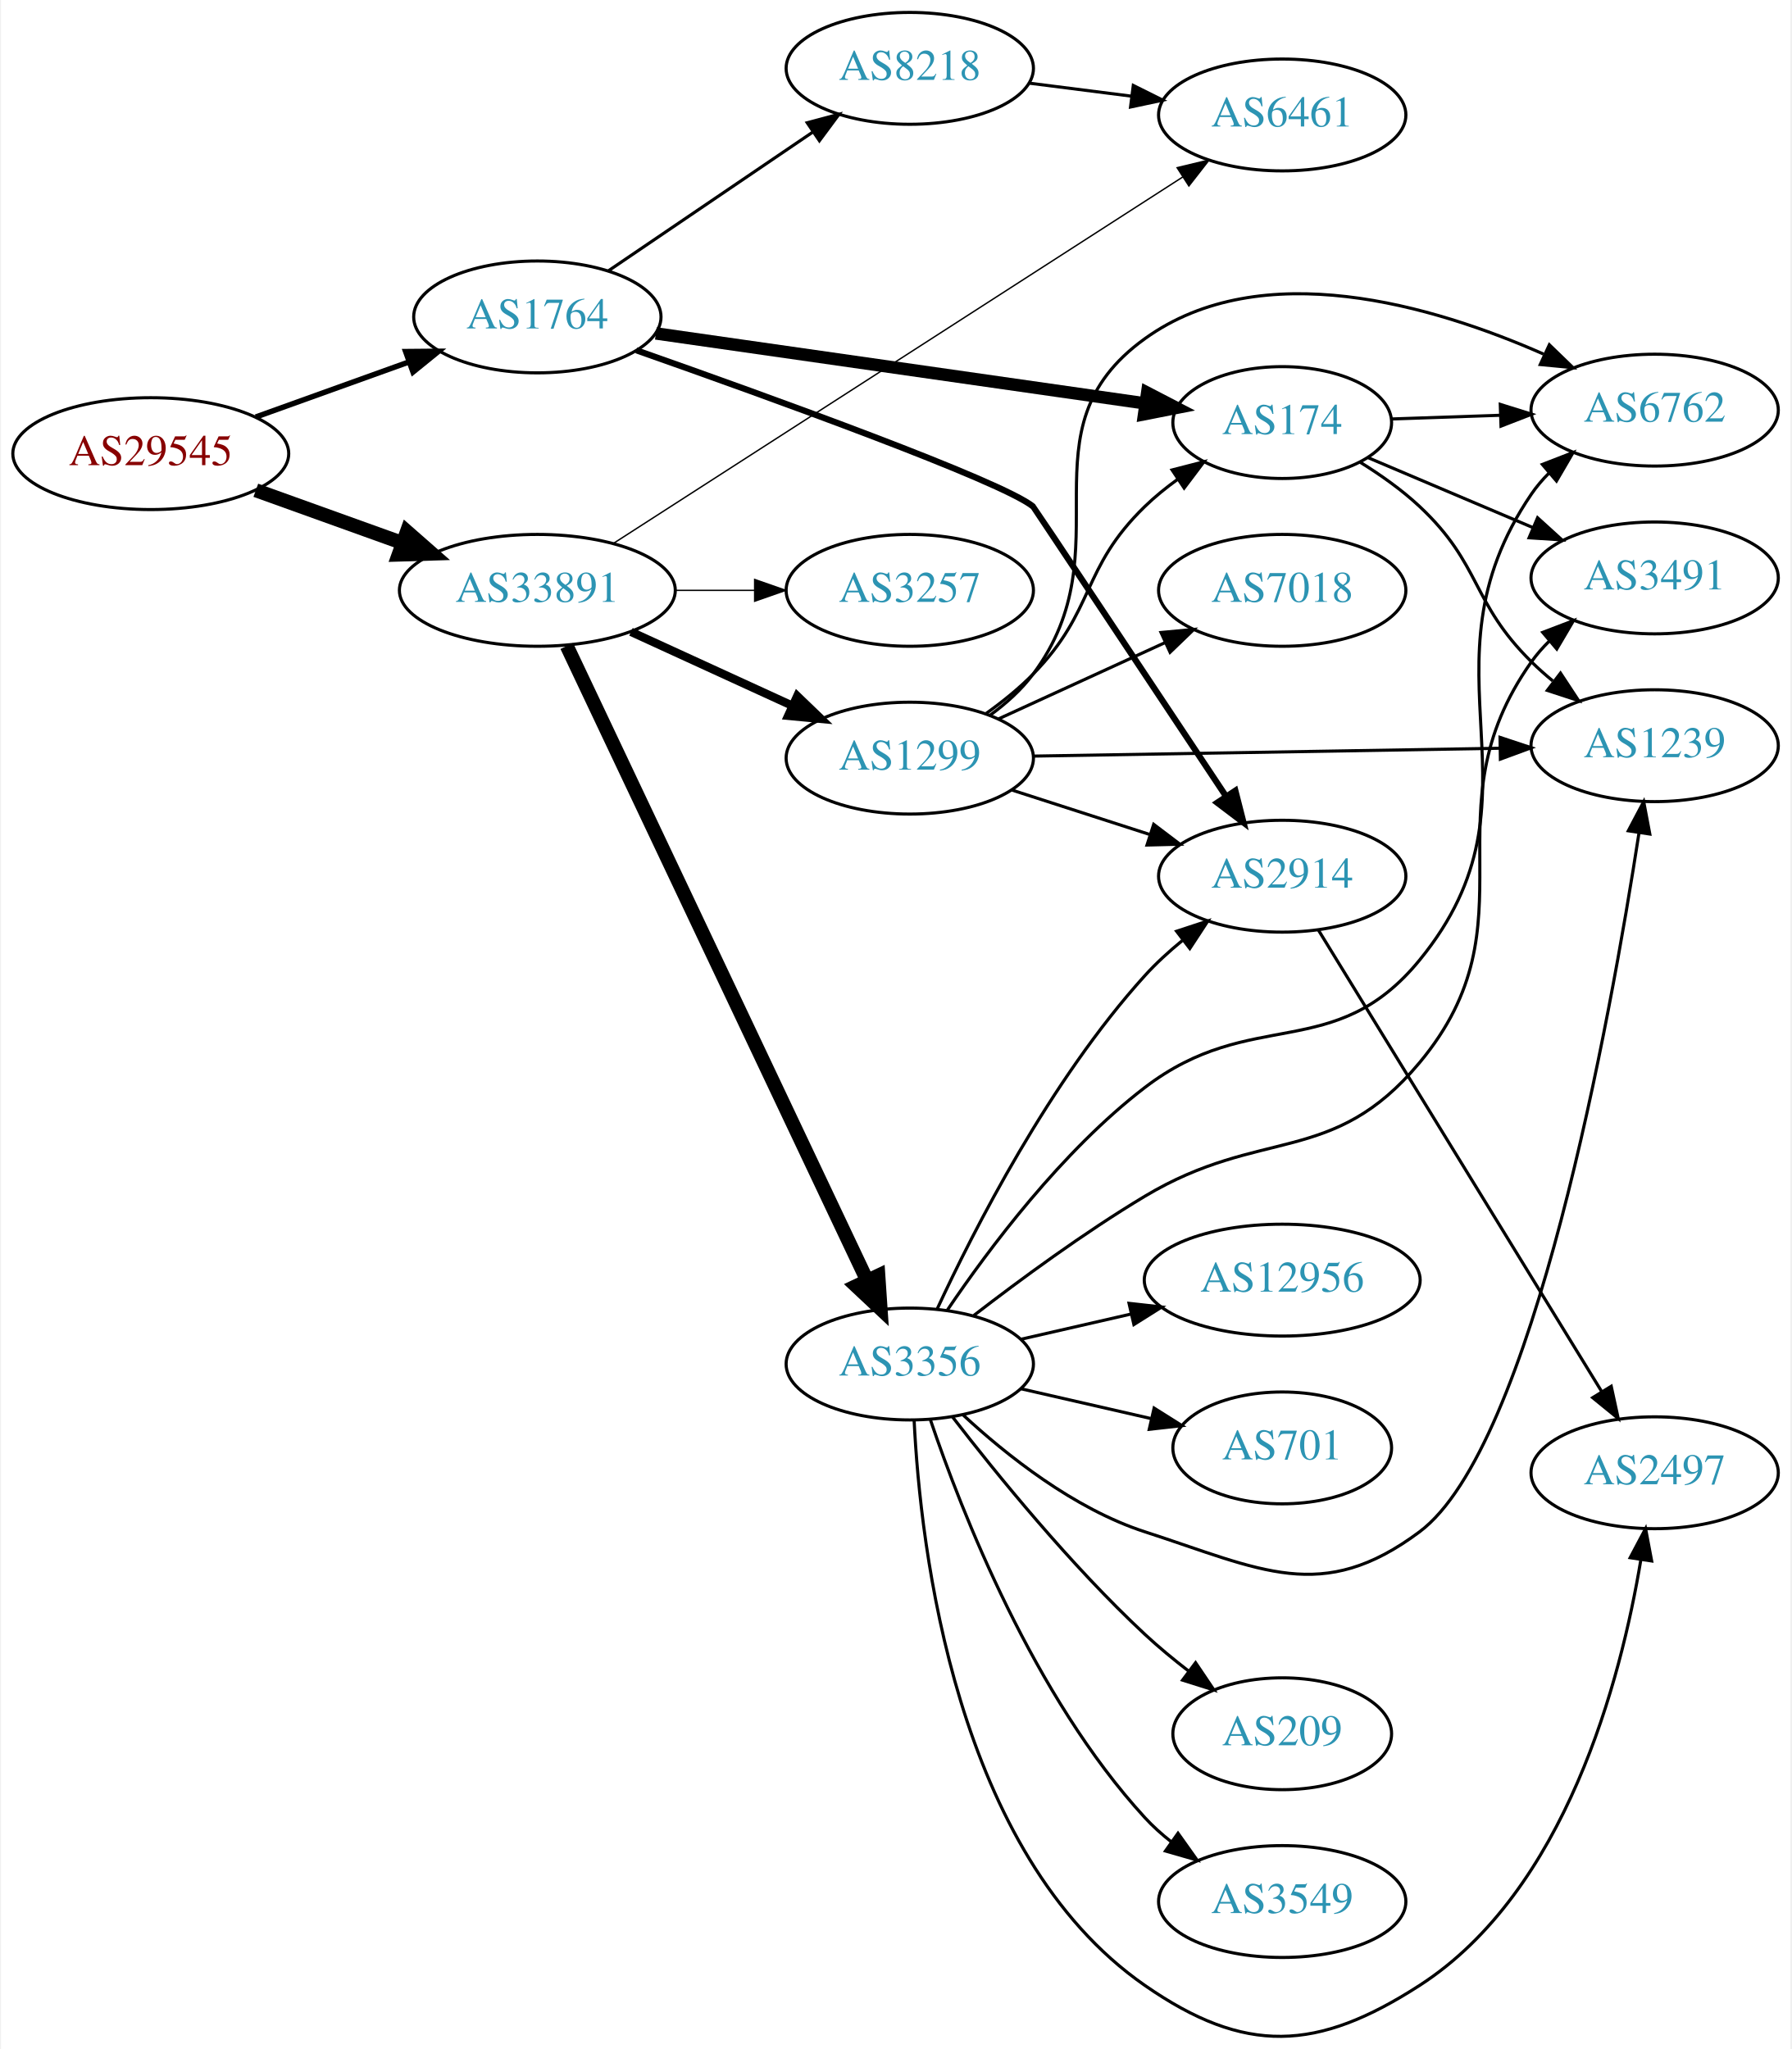
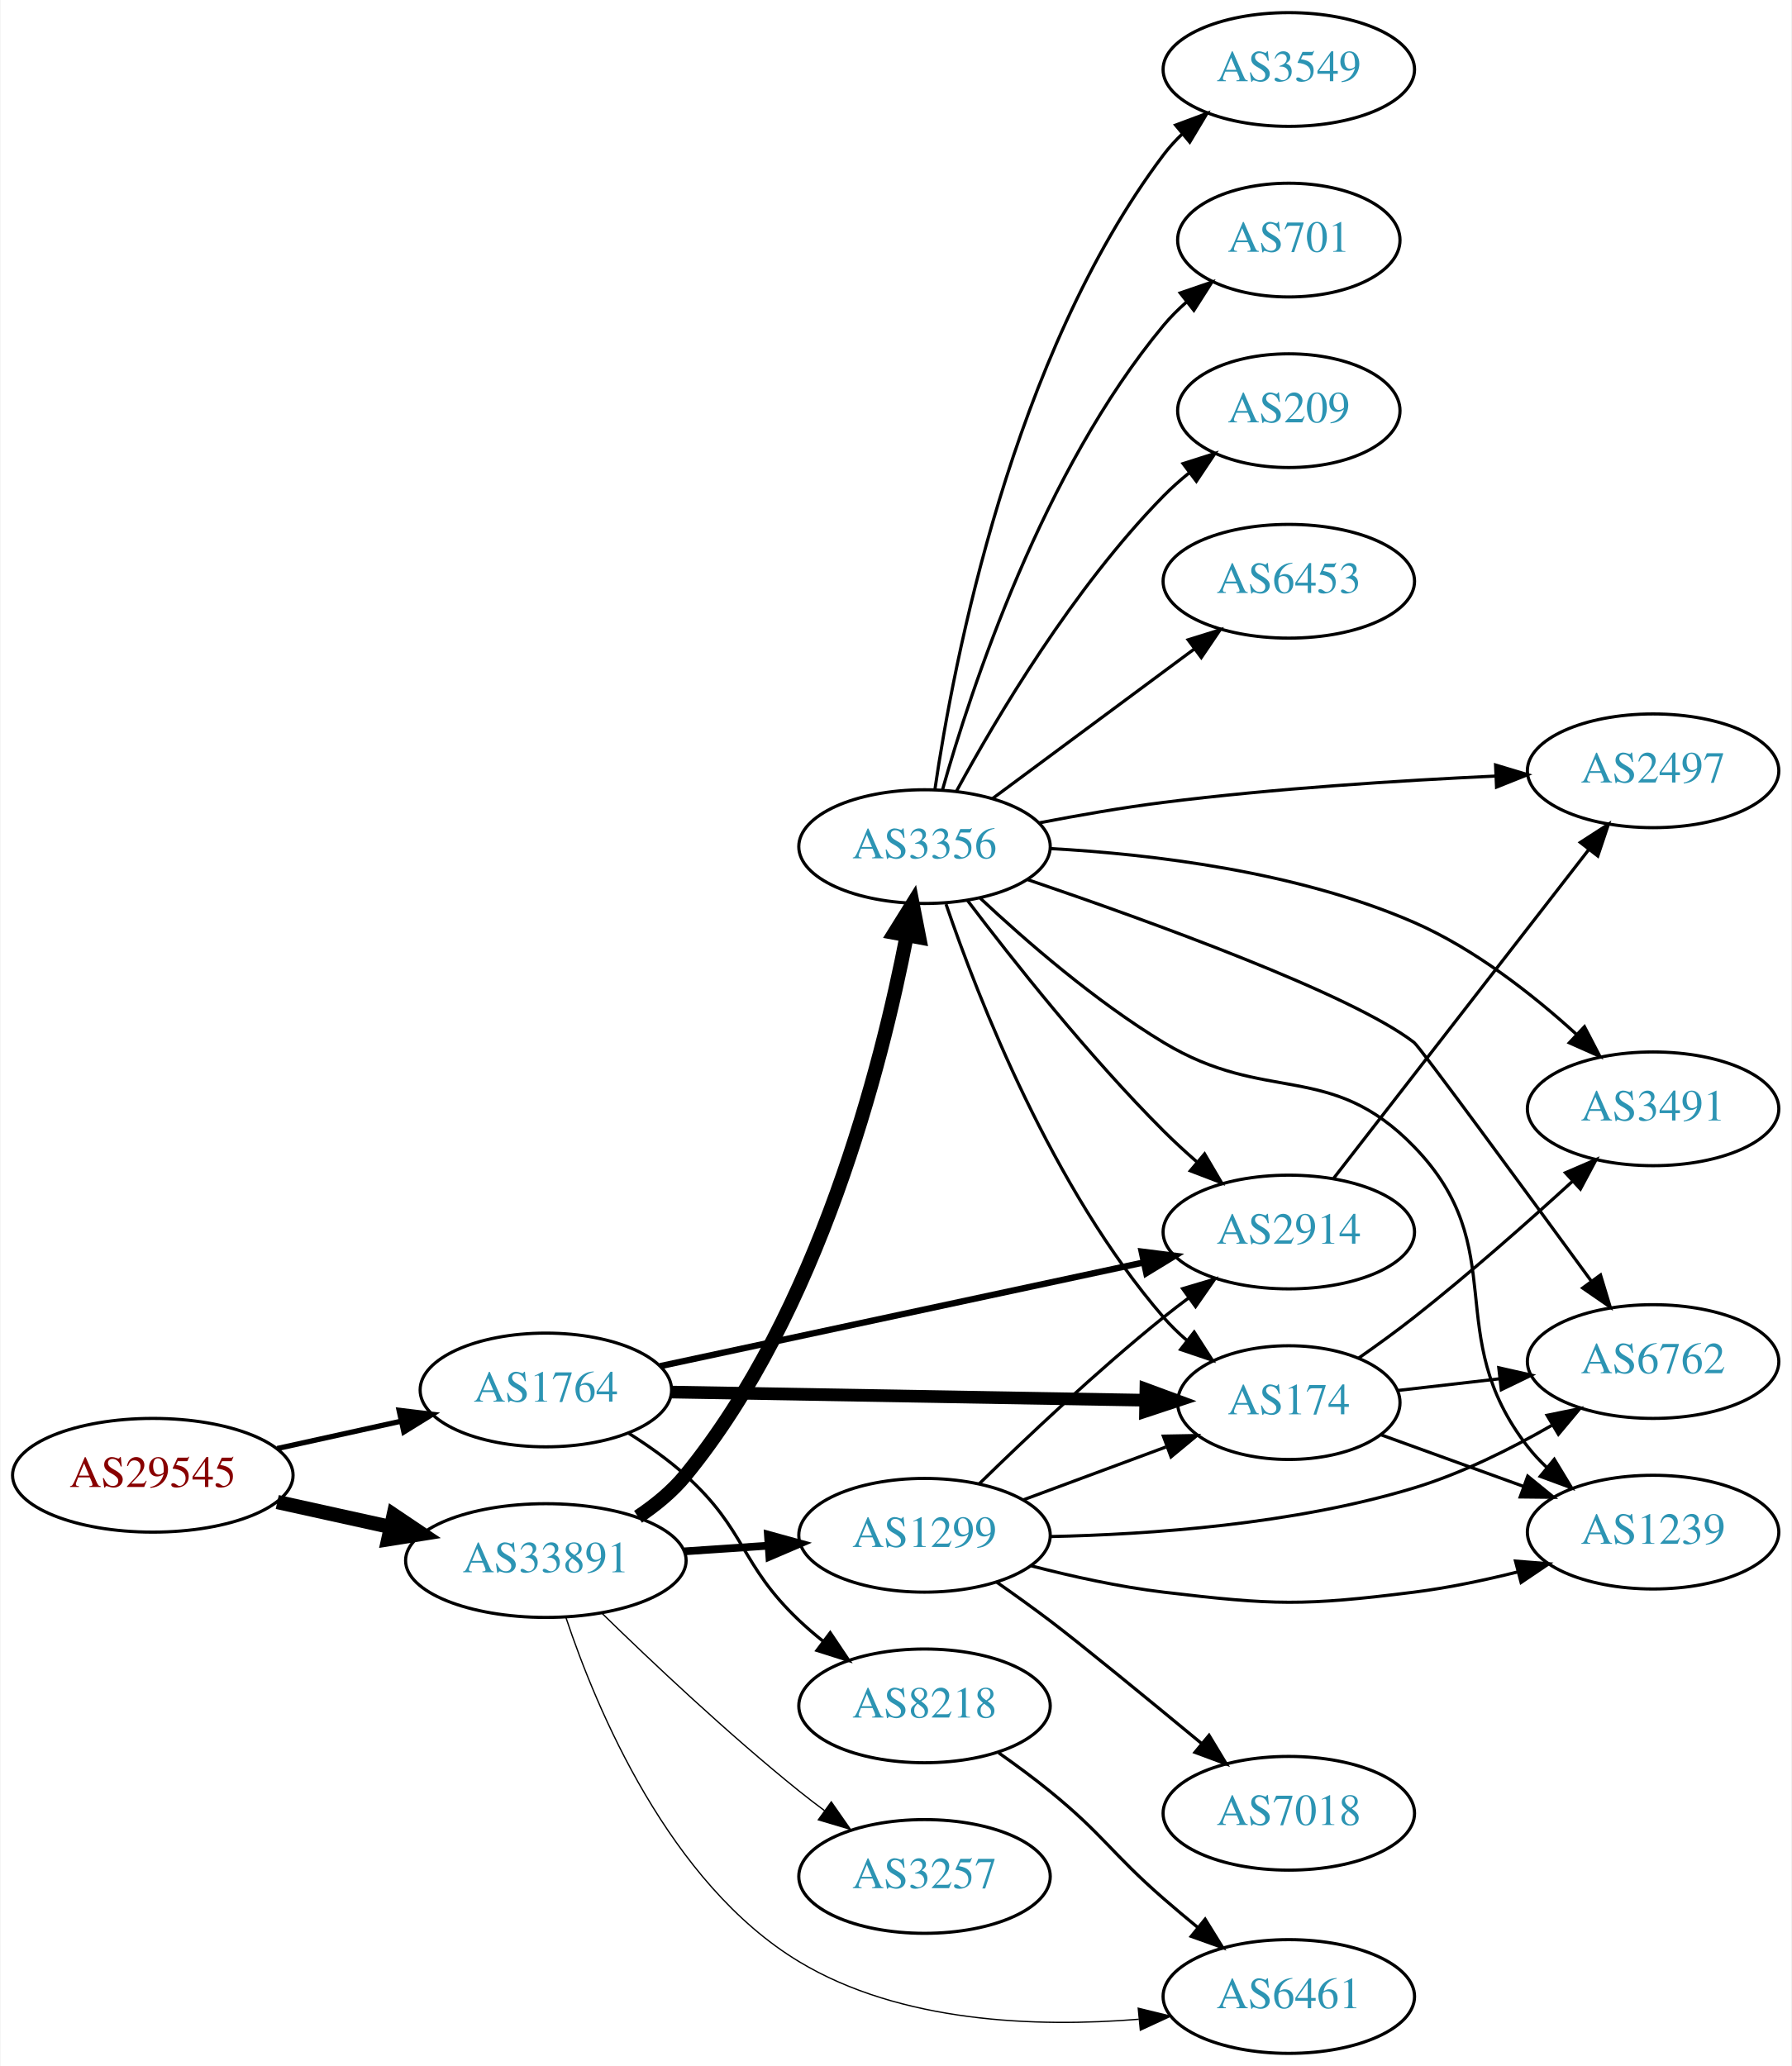
- <svg xmlns="http://www.w3.org/2000/svg" xmlns:xlink="http://www.w3.org/1999/xlink" width="576pt" height="659pt" viewBox="0.00 0.00 575.76 659.46">
-   <g id="graph0" class="graph" transform="scale(1 1) rotate(0) translate(4 655.456)">
-     <polygon fill="white" stroke="none" points="-4,4 -4,-655.456 571.762,-655.456 571.762,4 -4,4" />
+ <svg xmlns="http://www.w3.org/2000/svg" xmlns:xlink="http://www.w3.org/1999/xlink" width="567pt" height="654pt" viewBox="0.00 0.00 566.66 654.00">
+   <g id="graph0" class="graph" transform="scale(1 1) rotate(0) translate(4 650)">
+     <polygon fill="white" stroke="none" points="-4,4 -4,-650 562.663,-650 562.663,4 -4,4" />
    <g id="node1" class="node">
      <g id="a_node1">
        <a xlink:href="/asn/29545" xlink:title="AS29545 ~ Ringstrasse 5 [AT]">
-           <ellipse fill="#ffffff" stroke="black" cx="44.196" cy="-509.456" rx="44.393" ry="18" />
-           <text text-anchor="middle" x="44.196" y="-505.756" font-family="Times,serif" font-size="14.00" fill="#880000">AS29545</text>
+           <ellipse fill="#ffffff" stroke="black" cx="44.196" cy="-183" rx="44.393" ry="18" />
+           <text text-anchor="middle" x="44.196" y="-179.3" font-family="Times,serif" font-size="14.00" fill="#880000">AS29545</text>
        </a>
      </g>
    </g>
    <g id="node2" class="node">
      <g id="a_node2">
        <a xlink:href="/asn/1764" xlink:title="AS1764 ~ NEXTLAYER-AS [AT]">
-           <ellipse fill="#ffffff" stroke="black" cx="168.588" cy="-553.456" rx="39.794" ry="18" />
-           <text text-anchor="middle" x="168.588" y="-549.756" font-family="Times,serif" font-size="14.00" fill="#2c94b3">AS1764</text>
+           <ellipse fill="#ffffff" stroke="black" cx="168.588" cy="-210" rx="39.794" ry="18" />
+           <text text-anchor="middle" x="168.588" y="-206.3" font-family="Times,serif" font-size="14.00" fill="#2c94b3">AS1764</text>
        </a>
      </g>
    </g>
    <g id="edge1" class="edge">
-       <path fill="none" stroke="black" stroke-width="1.75" d="M77.995,-521.248C93.124,-526.686 111.228,-533.195 127.189,-538.933" />
-       <polygon fill="black" stroke="black" stroke-width="1.75" points="126.21,-542.3 136.805,-542.39 128.578,-535.713 126.21,-542.3" />
+       <path fill="none" stroke="black" stroke-width="1.658" d="M83.586,-191.469C95.977,-194.202 109.824,-197.257 122.644,-200.085" />
+       <polygon fill="black" stroke="black" stroke-width="1.658" points="122.14,-203.558 132.659,-202.295 123.648,-196.722 122.14,-203.558" />
    </g>
    <g id="node3" class="node">
      <g id="a_node3">
        <a xlink:href="/asn/33891" xlink:title="AS33891 ~ CORE-BACKBONE GMBH GLOBAL NETWORK [DE]">
-           <ellipse fill="#ffffff" stroke="black" cx="168.588" cy="-465.456" rx="44.393" ry="18" />
-           <text text-anchor="middle" x="168.588" y="-461.756" font-family="Times,serif" font-size="14.00" fill="#2c94b3">AS33891</text>
+           <ellipse fill="#ffffff" stroke="black" cx="168.588" cy="-156" rx="44.393" ry="18" />
+           <text text-anchor="middle" x="168.588" y="-152.3" font-family="Times,serif" font-size="14.00" fill="#2c94b3">AS33891</text>
        </a>
      </g>
    </g>
    <g id="edge2" class="edge">
-       <path fill="none" stroke="black" stroke-width="4.5" d="M77.995,-497.665C92.4,-492.487 109.503,-486.338 124.885,-480.808" />
-       <polygon fill="black" stroke="black" stroke-width="4.5" points="126.621,-484.369 134.699,-477.28 123.956,-476.958 126.621,-484.369" />
+       <path fill="none" stroke="black" stroke-width="4.5" d="M83.586,-174.531C94.978,-172.018 107.6,-169.233 119.525,-166.603" />
+       <polygon fill="black" stroke="black" stroke-width="4.5" points="120.418,-170.438 129.335,-164.439 118.721,-162.748 120.418,-170.438" />
    </g>
    <g id="node4" class="node">
      <g id="a_node4">
-         <a xlink:href="/asn/174" xlink:title="AS174 ~ Cogent Communications [US]">
-           <ellipse fill="#ffffff" stroke="black" cx="408.273" cy="-519.456" rx="35.194" ry="18" />
-           <text text-anchor="middle" x="408.273" y="-515.756" font-family="Times,serif" font-size="14.00" fill="#2c94b3">AS174</text>
+         <a xlink:href="/asn/2914" xlink:title="AS2914 ~ NTT America, Inc. [US]">
+           <ellipse fill="#ffffff" stroke="black" cx="403.724" cy="-260" rx="39.794" ry="18" />
+           <text text-anchor="middle" x="403.724" y="-256.3" font-family="Times,serif" font-size="14.00" fill="#2c94b3">AS2914</text>
        </a>
      </g>
    </g>
    <g id="edge3" class="edge">
-       <path fill="none" stroke="black" stroke-width="4" d="M206.727,-548.144C249.364,-542.045 319.196,-532.055 364.187,-525.62" />
-       <polygon fill="black" stroke="black" stroke-width="4" points="364.821,-529.065 374.224,-524.184 363.829,-522.135 364.821,-529.065" />
+       <path fill="none" stroke="black" stroke-width="2" d="M204.743,-217.54C245.575,-226.297 313.027,-240.763 357.67,-250.338" />
+       <polygon fill="black" stroke="black" stroke-width="2" points="357.153,-253.806 367.664,-252.481 358.621,-246.962 357.153,-253.806" />
    </g>
    <g id="node5" class="node">
      <g id="a_node5">
-         <a xlink:href="/asn/8218" xlink:title="AS8218 ~ legacy Neotelecoms [FR]">
-           <ellipse fill="#ffffff" stroke="black" cx="288.431" cy="-633.456" rx="39.794" ry="18" />
-           <text text-anchor="middle" x="288.431" y="-629.756" font-family="Times,serif" font-size="14.00" fill="#2c94b3">AS8218</text>
+         <a xlink:href="/asn/174" xlink:title="AS174 ~ Cogent Communications [US]">
+           <ellipse fill="#ffffff" stroke="black" cx="403.724" cy="-206" rx="35.194" ry="18" />
+           <text text-anchor="middle" x="403.724" y="-202.3" font-family="Times,serif" font-size="14.00" fill="#2c94b3">AS174</text>
        </a>
      </g>
    </g>
    <g id="edge4" class="edge">
-       <path fill="none" stroke="black" d="M191.477,-568.316C209.998,-580.889 236.728,-599.035 257.274,-612.984" />
-       <polygon fill="black" stroke="black" points="255.419,-615.955 265.659,-618.676 259.351,-610.164 255.419,-615.955" />
+       <path fill="none" stroke="black" stroke-width="4" d="M208.348,-209.335C249.615,-208.627 314.827,-207.508 358.181,-206.764" />
+       <polygon fill="black" stroke="black" stroke-width="4" points="358.494,-210.259 368.433,-206.588 358.374,-203.261 358.494,-210.259" />
    </g>
    <g id="node6" class="node">
      <g id="a_node6">
-         <a xlink:href="/asn/2914" xlink:title="AS2914 ~ NTT America, Inc. [US]">
-           <ellipse fill="#ffffff" stroke="black" cx="408.273" cy="-373.456" rx="39.794" ry="18" />
-           <text text-anchor="middle" x="408.273" y="-369.756" font-family="Times,serif" font-size="14.00" fill="#2c94b3">AS2914</text>
+         <a xlink:href="/asn/8218" xlink:title="AS8218 ~ legacy Neotelecoms [FR]">
+           <ellipse fill="#ffffff" stroke="black" cx="288.431" cy="-110" rx="39.794" ry="18" />
+           <text text-anchor="middle" x="288.431" y="-106.3" font-family="Times,serif" font-size="14.00" fill="#2c94b3">AS8218</text>
        </a>
      </g>
    </g>
    <g id="edge5" class="edge">
-       <path fill="none" stroke="black" stroke-width="2" d="M200.462,-542.713C243.575,-527.54 317.723,-500.752 328.077,-492.456 328.347,-492.24 366.764,-434.441 389.985,-399.486" />
-       <polygon fill="black" stroke="black" stroke-width="2" points="393.191,-400.986 395.809,-390.719 387.36,-397.112 393.191,-400.986" />
-     </g>
-     <g id="node7" class="node">
-       <g id="a_node7">
+       <path fill="none" stroke="black" d="M194.856,-196.259C201.024,-192.364 207.393,-187.851 212.784,-183 232.083,-165.635 229.936,-154.853 248.784,-137 251.161,-134.749 253.739,-132.542 256.396,-130.42" />
+       <polygon fill="black" stroke="black" points="258.587,-133.152 264.488,-124.353 254.388,-127.552 258.587,-133.152" />
+     </g>
+     <g id="node10" class="node">
+       <g id="a_node10">
        <a xlink:href="/asn/6461" xlink:title="AS6461 ~ Zayo Bandwidth [US]">
-           <ellipse fill="#ffffff" stroke="black" cx="408.273" cy="-618.456" rx="39.794" ry="18" />
-           <text text-anchor="middle" x="408.273" y="-614.756" font-family="Times,serif" font-size="14.00" fill="#2c94b3">AS6461</text>
+           <ellipse fill="#ffffff" stroke="black" cx="403.724" cy="-18" rx="39.794" ry="18" />
+           <text text-anchor="middle" x="403.724" y="-14.3" font-family="Times,serif" font-size="14.00" fill="#2c94b3">AS6461</text>
        </a>
      </g>
    </g>
    <g id="edge14" class="edge">
-       <path fill="none" stroke="black" stroke-width="0.45" d="M193.247,-480.686C236.469,-508.508 328.164,-567.533 376.296,-598.516" />
-       <polygon fill="black" stroke="black" stroke-width="0.45" points="374.452,-601.492 384.755,-603.961 378.241,-595.606 374.452,-601.492" />
+       <path fill="none" stroke="black" stroke-width="0.409" d="M174.983,-137.837C184.587,-109.085 207.61,-53.809 248.784,-29 280.883,-9.66 323.857,-8.169 356.242,-10.797" />
+       <polygon fill="black" stroke="black" stroke-width="0.409" points="356.066,-14.296 366.358,-11.777 356.742,-7.329 356.066,-14.296" />
    </g>
    <g id="node12" class="node">
      <g id="a_node12">
-         <a xlink:href="/asn/1299" xlink:title="AS1299 ~ Telia Carrier [EU]">
-           <ellipse fill="#ffffff" stroke="black" cx="288.431" cy="-411.456" rx="39.794" ry="18" />
-           <text text-anchor="middle" x="288.431" y="-407.756" font-family="Times,serif" font-size="14.00" fill="#2c94b3">AS1299</text>
+         <a xlink:href="/asn/3356" xlink:title="AS3356 ~ Level 3 Parent, LLC [US]">
+           <ellipse fill="#ffffff" stroke="black" cx="288.431" cy="-382" rx="39.794" ry="18" />
+           <text text-anchor="middle" x="288.431" y="-378.3" font-family="Times,serif" font-size="14.00" fill="#2c94b3">AS3356</text>
        </a>
      </g>
    </g>
    <g id="edge11" class="edge">
-       <path fill="none" stroke="black" stroke-width="2.7" d="M198.718,-452.108C214.329,-444.954 233.727,-436.066 250.399,-428.426" />
-       <polygon fill="black" stroke="black" stroke-width="2.7" points="252.218,-431.442 259.851,-424.095 249.302,-425.079 252.218,-431.442" />
+       <path fill="none" stroke="black" stroke-width="4.5" d="M197.761,-169.855C203.284,-173.541 208.641,-177.934 212.784,-183 255.01,-234.633 274.822,-312.569 282.82,-353.918" />
+       <polygon fill="black" stroke="black" stroke-width="4.5" points="278.964,-354.721 284.647,-363.843 286.709,-353.296 278.964,-354.721" />
    </g>
    <g id="node13" class="node">
      <g id="a_node13">
-         <a xlink:href="/asn/3356" xlink:title="AS3356 ~ Level 3 Parent, LLC [US]">
-           <ellipse fill="#ffffff" stroke="black" cx="288.431" cy="-216.456" rx="39.794" ry="18" />
-           <text text-anchor="middle" x="288.431" y="-212.756" font-family="Times,serif" font-size="14.00" fill="#2c94b3">AS3356</text>
+         <a xlink:href="/asn/1299" xlink:title="AS1299 ~ Telia Carrier [EU]">
+           <ellipse fill="#ffffff" stroke="black" cx="288.431" cy="-164" rx="39.794" ry="18" />
+           <text text-anchor="middle" x="288.431" y="-160.3" font-family="Times,serif" font-size="14.00" fill="#2c94b3">AS1299</text>
        </a>
      </g>
    </g>
    <g id="edge12" class="edge">
-       <path fill="none" stroke="black" stroke-width="4.5" d="M178.063,-447.549C198.49,-404.388 250.535,-294.418 274.72,-243.315" />
-       <polygon fill="black" stroke="black" stroke-width="4.5" points="278.314,-244.925 279.033,-234.202 271.196,-241.556 278.314,-244.925" />
+       <path fill="none" stroke="black" stroke-width="2.455" d="M212.465,-158.911C221.074,-159.495 230.177,-160.113 238.96,-160.709" />
+       <polygon fill="black" stroke="black" stroke-width="2.455" points="238.861,-164.211 249.075,-161.396 239.335,-157.227 238.861,-164.211" />
    </g>
    <g id="node14" class="node">
      <g id="a_node14">
        <a xlink:href="/asn/3257" xlink:title="AS3257 ~ GTT [DE]">
-           <ellipse fill="#ffffff" stroke="black" cx="288.431" cy="-465.456" rx="39.794" ry="18" />
-           <text text-anchor="middle" x="288.431" y="-461.756" font-family="Times,serif" font-size="14.00" fill="#2c94b3">AS3257</text>
+           <ellipse fill="#ffffff" stroke="black" cx="288.431" cy="-56" rx="39.794" ry="18" />
+           <text text-anchor="middle" x="288.431" y="-52.3" font-family="Times,serif" font-size="14.00" fill="#2c94b3">AS3257</text>
        </a>
      </g>
    </g>
    <g id="edge13" class="edge">
-       <path fill="none" stroke="black" stroke-width="0.45" d="M212.799,-465.456C221.112,-465.456 229.875,-465.456 238.357,-465.456" />
-       <polygon fill="black" stroke="black" stroke-width="0.45" points="238.516,-468.956 248.516,-465.456 238.516,-461.956 238.516,-468.956" />
-     </g>
-     <g id="node8" class="node">
-       <g id="a_node8">
-         <a xlink:href="/asn/1239" xlink:title="AS1239 ~ Sprint [US]">
-           <ellipse fill="#ffffff" stroke="black" cx="528.116" cy="-415.456" rx="39.794" ry="18" />
-           <text text-anchor="middle" x="528.116" y="-411.756" font-family="Times,serif" font-size="14.00" fill="#2c94b3">AS1239</text>
-         </a>
-       </g>
-     </g>
-     <g id="edge7" class="edge">
-       <path fill="none" stroke="black" d="M433.327,-506.708C439.91,-502.63 446.789,-497.777 452.469,-492.456 472.455,-473.737 468.97,-461.681 488.469,-442.456 490.6,-440.355 492.911,-438.304 495.307,-436.33" />
-       <polygon fill="black" stroke="black" points="497.819,-438.816 503.64,-429.964 493.569,-433.253 497.819,-438.816" />
-     </g>
-     <g id="node9" class="node">
-       <g id="a_node9">
-         <a xlink:href="/asn/3491" xlink:title="AS3491 ~ PCCW Global, Inc. [US]">
-           <ellipse fill="#ffffff" stroke="black" cx="528.116" cy="-469.456" rx="39.794" ry="18" />
-           <text text-anchor="middle" x="528.116" y="-465.756" font-family="Times,serif" font-size="14.00" fill="#2c94b3">AS3491</text>
-         </a>
-       </g>
-     </g>
-     <g id="edge8" class="edge">
-       <path fill="none" stroke="black" d="M435.72,-508.235C451.408,-501.579 471.563,-493.027 488.952,-485.649" />
-       <polygon fill="black" stroke="black" points="490.444,-488.818 498.282,-481.69 487.71,-482.374 490.444,-488.818" />
-     </g>
-     <g id="node10" class="node">
-       <g id="a_node10">
-         <a xlink:href="/asn/6762" xlink:title="AS6762 ~ TELECOM ITALIA SPARKLE S.p.A. [IT]">
-           <ellipse fill="#ffffff" stroke="black" cx="528.116" cy="-523.456" rx="39.794" ry="18" />
-           <text text-anchor="middle" x="528.116" y="-519.756" font-family="Times,serif" font-size="14.00" fill="#2c94b3">AS6762</text>
-         </a>
-       </g>
-     </g>
-     <g id="edge9" class="edge">
-       <path fill="none" stroke="black" d="M443.358,-520.613C454.294,-520.985 466.626,-521.403 478.399,-521.803" />
-       <polygon fill="black" stroke="black" points="478.437,-525.306 488.55,-522.147 478.675,-518.31 478.437,-525.306" />
-     </g>
-     <g id="edge6" class="edge">
-       <path fill="none" stroke="black" d="M326.717,-628.71C337.249,-627.37 348.851,-625.893 359.891,-624.488" />
-       <polygon fill="black" stroke="black" points="360.347,-627.958 369.825,-623.223 359.463,-621.014 360.347,-627.958" />
+       <path fill="none" stroke="black" stroke-width="0.409" d="M186.296,-139.359C201.929,-124.093 226.197,-101.163 248.784,-83 251.336,-80.948 254.033,-78.879 256.769,-76.847" />
+       <polygon fill="black" stroke="black" stroke-width="0.409" points="258.922,-79.609 264.983,-70.919 254.826,-73.933 258.922,-79.609" />
    </g>
    <g id="node11" class="node">
      <g id="a_node11">
        <a xlink:href="/asn/2497" xlink:title="AS2497 ~ Internet Initiative Japan Inc. [JP]">
-           <ellipse fill="#ffffff" stroke="black" cx="528.116" cy="-181.456" rx="39.794" ry="18" />
-           <text text-anchor="middle" x="528.116" y="-177.756" font-family="Times,serif" font-size="14.00" fill="#2c94b3">AS2497</text>
+           <ellipse fill="#ffffff" stroke="black" cx="519.017" cy="-406" rx="39.794" ry="18" />
+           <text text-anchor="middle" x="519.017" y="-402.3" font-family="Times,serif" font-size="14.00" fill="#2c94b3">AS2497</text>
        </a>
      </g>
    </g>
    <g id="edge10" class="edge">
-       <path fill="none" stroke="black" d="M419.939,-356.079C440.701,-322.252 486.647,-247.393 511.091,-207.566" />
-       <polygon fill="black" stroke="black" points="514.142,-209.286 516.39,-198.933 508.176,-205.625 514.142,-209.286" />
+       <path fill="none" stroke="black" d="M417.942,-277.034C437.811,-302.639 475.495,-351.202 498.523,-380.879" />
+       <polygon fill="black" stroke="black" points="495.987,-383.32 504.883,-389.075 501.518,-379.029 495.987,-383.32" />
+     </g>
+     <g id="node7" class="node">
+       <g id="a_node7">
+         <a xlink:href="/asn/6762" xlink:title="AS6762 ~ TELECOM ITALIA SPARKLE S.p.A. [IT]">
+           <ellipse fill="#ffffff" stroke="black" cx="519.017" cy="-219" rx="39.794" ry="18" />
+           <text text-anchor="middle" x="519.017" y="-215.3" font-family="Times,serif" font-size="14.00" fill="#2c94b3">AS6762</text>
+         </a>
+       </g>
+     </g>
+     <g id="edge6" class="edge">
+       <path fill="none" stroke="black" d="M438.103,-209.83C448.193,-210.988 459.476,-212.283 470.311,-213.526" />
+       <polygon fill="black" stroke="black" points="470.174,-217.033 480.508,-214.696 470.972,-210.079 470.174,-217.033" />
+     </g>
+     <g id="node8" class="node">
+       <g id="a_node8">
+         <a xlink:href="/asn/3491" xlink:title="AS3491 ~ PCCW Global, Inc. [US]">
+           <ellipse fill="#ffffff" stroke="black" cx="519.017" cy="-299" rx="39.794" ry="18" />
+           <text text-anchor="middle" x="519.017" y="-295.3" font-family="Times,serif" font-size="14.00" fill="#2c94b3">AS3491</text>
+         </a>
+       </g>
+     </g>
+     <g id="edge7" class="edge">
+       <path fill="none" stroke="black" d="M425.9,-220.146C431.663,-224.17 437.84,-228.646 443.37,-233 460.688,-246.633 479.257,-263.043 493.543,-276.09" />
+       <polygon fill="black" stroke="black" points="491.274,-278.759 501.003,-282.953 496.013,-273.607 491.274,-278.759" />
+     </g>
+     <g id="node9" class="node">
+       <g id="a_node9">
+         <a xlink:href="/asn/1239" xlink:title="AS1239 ~ Sprint [US]">
+           <ellipse fill="#ffffff" stroke="black" cx="519.017" cy="-165" rx="39.794" ry="18" />
+           <text text-anchor="middle" x="519.017" y="-161.3" font-family="Times,serif" font-size="14.00" fill="#2c94b3">AS1239</text>
+         </a>
+       </g>
+     </g>
+     <g id="edge8" class="edge">
+       <path fill="none" stroke="black" d="M432.729,-195.865C446.382,-190.924 463.047,-184.893 478.012,-179.478" />
+       <polygon fill="black" stroke="black" points="479.339,-182.719 487.552,-176.025 476.957,-176.137 479.339,-182.719" />
+     </g>
+     <g id="edge9" class="edge">
+       <path fill="none" stroke="black" d="M311.914,-95.124C317.321,-91.321 323,-87.134 328.077,-83 345.144,-69.105 347.48,-63.453 364.077,-49 367.527,-45.996 371.212,-42.902 374.885,-39.885" />
+       <polygon fill="black" stroke="black" points="377.241,-42.481 382.811,-33.469 372.836,-37.04 377.241,-42.481" />
+     </g>
+     <g id="edge15" class="edge">
+       <path fill="none" stroke="black" d="M302.04,-364.943C316.222,-346.219 340.383,-315.675 364.077,-292 367.355,-288.725 370.939,-285.43 374.56,-282.264" />
+       <polygon fill="black" stroke="black" points="377.067,-284.727 382.443,-275.598 372.547,-279.382 377.067,-284.727" />
+     </g>
+     <g id="edge22" class="edge">
+       <path fill="none" stroke="black" d="M295.229,-363.804C305.428,-333.923 328.888,-273.716 364.077,-233 366.272,-230.461 368.754,-228.043 371.377,-225.772" />
+       <polygon fill="black" stroke="black" points="373.781,-228.336 379.515,-219.427 369.476,-222.815 373.781,-228.336" />
+     </g>
+     <g id="edge17" class="edge">
+       <path fill="none" stroke="black" d="M320.93,-371.599C359.922,-358.337 423.604,-335.297 443.37,-320 445.214,-318.573 477.942,-273.931 499.444,-244.482" />
+       <polygon fill="black" stroke="black" points="502.376,-246.402 505.443,-236.261 496.721,-242.276 502.376,-246.402" />
+     </g>
+     <g id="edge24" class="edge">
+       <path fill="none" stroke="black" d="M328.272,-381.38C360.347,-379.614 406.437,-374.13 443.37,-358 462.478,-349.655 480.891,-335.195 494.649,-322.68" />
+       <polygon fill="black" stroke="black" points="497.294,-324.997 502.181,-315.596 492.499,-319.897 497.294,-324.997" />
+     </g>
+     <g id="edge21" class="edge">
+       <path fill="none" stroke="black" d="M306.103,-365.638C320.541,-352.112 342.452,-333.073 364.077,-320 396.744,-300.252 416.816,-314.422 443.37,-287 474.78,-254.564 451.629,-227.625 479.37,-192 481.162,-189.699 483.203,-187.516 485.39,-185.462" />
+       <polygon fill="black" stroke="black" points="487.745,-188.057 493.234,-178.995 483.292,-182.656 487.745,-188.057" />
+     </g>
+     <g id="edge16" class="edge">
+       <path fill="none" stroke="black" d="M324.607,-389.5C337.028,-391.908 351.126,-394.371 364.077,-396 399.019,-400.395 438.681,-402.914 468.994,-404.324" />
+       <polygon fill="black" stroke="black" points="469.159,-407.834 479.303,-404.777 469.467,-400.841 469.159,-407.834" />
+     </g>
+     <g id="node15" class="node">
+       <g id="a_node15">
+         <a xlink:href="/asn/3549" xlink:title="AS3549 ~ Level 3 Parent, LLC [US]">
+           <ellipse fill="#ffffff" stroke="black" cx="403.724" cy="-628" rx="39.794" ry="18" />
+           <text text-anchor="middle" x="403.724" y="-624.3" font-family="Times,serif" font-size="14.00" fill="#2c94b3">AS3549</text>
+         </a>
+       </g>
+     </g>
+     <g id="edge18" class="edge">
+       <path fill="none" stroke="black" d="M291.74,-400.234C297.578,-440.216 316.036,-537.111 364.077,-601 365.83,-603.33 367.843,-605.535 370.01,-607.604" />
+       <polygon fill="black" stroke="black" points="367.892,-610.395 377.818,-614.1 372.369,-605.014 367.892,-610.395" />
+     </g>
+     <g id="node16" class="node">
+       <g id="a_node16">
+         <a xlink:href="/asn/701" xlink:title="AS701 ~ UUNET [US]">
+           <ellipse fill="#ffffff" stroke="black" cx="403.724" cy="-574" rx="35.194" ry="18" />
+           <text text-anchor="middle" x="403.724" y="-570.3" font-family="Times,serif" font-size="14.00" fill="#2c94b3">AS701</text>
+         </a>
+       </g>
+     </g>
+     <g id="edge19" class="edge">
+       <path fill="none" stroke="black" d="M294.076,-399.827C303.164,-432.051 325.817,-500.918 364.077,-547 366.221,-549.582 368.669,-552.029 371.269,-554.319" />
+       <polygon fill="black" stroke="black" points="369.35,-557.262 379.374,-560.692 373.677,-551.76 369.35,-557.262" />
+     </g>
+     <g id="node17" class="node">
+       <g id="a_node17">
+         <a xlink:href="/asn/209" xlink:title="AS209 ~ CenturyLink Communications, LLC [US]">
+           <ellipse fill="#ffffff" stroke="black" cx="403.724" cy="-520" rx="35.194" ry="18" />
+           <text text-anchor="middle" x="403.724" y="-516.3" font-family="Times,serif" font-size="14.00" fill="#2c94b3">AS209</text>
+         </a>
+       </g>
+     </g>
+     <g id="edge20" class="edge">
+       <path fill="none" stroke="black" d="M298.567,-399.598C311.172,-422.783 335.597,-464.008 364.077,-493 366.562,-495.529 369.312,-497.975 372.166,-500.294" />
+       <polygon fill="black" stroke="black" points="370.259,-503.239 380.354,-506.455 374.468,-497.646 370.259,-503.239" />
+     </g>
+     <g id="node18" class="node">
+       <g id="a_node18">
+         <a xlink:href="/asn/6453" xlink:title="AS6453 ~ TATA COMMUNICATIONS (AMERICA) INC [US]">
+           <ellipse fill="#ffffff" stroke="black" cx="403.724" cy="-466" rx="39.794" ry="18" />
+           <text text-anchor="middle" x="403.724" y="-462.3" font-family="Times,serif" font-size="14.00" fill="#2c94b3">AS6453</text>
+         </a>
+       </g>
+     </g>
+     <g id="edge23" class="edge">
+       <path fill="none" stroke="black" d="M309.947,-397.212C327.802,-410.45 353.875,-429.781 373.837,-444.583" />
+       <polygon fill="black" stroke="black" points="371.86,-447.473 381.977,-450.618 376.029,-441.85 371.86,-447.473" />
+     </g>
+     <g id="edge25" class="edge">
+       <path fill="none" stroke="black" d="M305.745,-180.297C320.491,-194.726 343.047,-216.065 364.077,-233 366.627,-235.053 369.324,-237.124 372.059,-239.157" />
+       <polygon fill="black" stroke="black" points="370.115,-242.071 380.272,-245.086 374.212,-236.395 370.115,-242.071" />
    </g>
    <g id="edge26" class="edge">
-       <path fill="none" stroke="black" d="M313.025,-425.846C318.281,-429.604 323.613,-433.893 328.077,-438.456 348.25,-459.074 343.384,-472.362 364.077,-492.456 367.305,-495.591 370.956,-498.546 374.734,-501.269" />
-       <polygon fill="black" stroke="black" points="372.832,-504.207 383.094,-506.839 376.713,-498.381 372.832,-504.207" />
-     </g>
-     <g id="edge27" class="edge">
-       <path fill="none" stroke="black" d="M321.321,-401.173C334.945,-396.78 351.031,-391.593 365.58,-386.901" />
-       <polygon fill="black" stroke="black" points="366.915,-390.148 375.358,-383.748 364.766,-383.486 366.915,-390.148" />
+       <path fill="none" stroke="black" d="M319.791,-175.255C333.637,-180.388 350.176,-186.519 364.828,-191.951" />
+       <polygon fill="black" stroke="black" points="364.021,-195.385 374.614,-195.579 366.454,-188.821 364.021,-195.385" />
    </g>
    <g id="edge28" class="edge">
-       <path fill="none" stroke="black" d="M328.148,-412.108C369.067,-412.797 433.707,-413.884 478.141,-414.632" />
-       <polygon fill="black" stroke="black" points="478.358,-418.136 488.415,-414.805 478.476,-411.137 478.358,-418.136" />
-     </g>
-     <g id="edge24" class="edge">
-       <path fill="none" stroke="black" d="M314.362,-425.338C319.438,-429.068 324.356,-433.472 328.077,-438.456 358.349,-478.998 323.031,-516.872 364.077,-546.456 401.596,-573.498 456.811,-557.173 492.369,-541.496" />
-       <polygon fill="black" stroke="black" points="494.23,-544.492 501.846,-537.127 491.3,-538.135 494.23,-544.492" />
+       <path fill="none" stroke="black" d="M328.202,-163.597C359.832,-164.253 405.34,-167.464 443.37,-179 458.428,-183.568 473.942,-191.307 486.899,-198.768" />
+       <polygon fill="black" stroke="black" points="485.458,-201.984 495.839,-204.103 489.045,-195.973 485.458,-201.984" />
+     </g>
+     <g id="edge29" class="edge">
+       <path fill="none" stroke="black" d="M322.198,-154.325C335.122,-150.977 350.178,-147.652 364.077,-146 399.072,-141.84 408.402,-141.62 443.37,-146 454.13,-147.348 465.562,-149.748 476.162,-152.399" />
+       <polygon fill="black" stroke="black" points="475.459,-155.833 486.02,-154.991 477.239,-149.063 475.459,-155.833" />
    </g>
    <g id="node19" class="node">
      <g id="a_node19">
        <a xlink:href="/asn/7018" xlink:title="AS7018 ~ AT&amp;T Services, Inc. [US]">
-           <ellipse fill="#ffffff" stroke="black" cx="408.273" cy="-465.456" rx="39.794" ry="18" />
-           <text text-anchor="middle" x="408.273" y="-461.756" font-family="Times,serif" font-size="14.00" fill="#2c94b3">AS7018</text>
-         </a>
-       </g>
-     </g>
-     <g id="edge25" class="edge">
-       <path fill="none" stroke="black" d="M317.06,-424.117C333.017,-431.429 353.287,-440.718 370.57,-448.637" />
-       <polygon fill="black" stroke="black" points="369.269,-451.891 379.818,-452.875 372.185,-445.527 369.269,-451.891" />
-     </g>
-     <g id="edge16" class="edge">
-       <path fill="none" stroke="black" d="M297.188,-234.048C309.042,-259.632 333.541,-307.728 364.077,-341.456 367.665,-345.419 371.81,-349.211 376.083,-352.71" />
-       <polygon fill="black" stroke="black" points="374.28,-355.738 384.346,-359.044 378.539,-350.182 374.28,-355.738" />
-     </g>
-     <g id="edge23" class="edge">
-       <path fill="none" stroke="black" d="M305.486,-200.15C319.547,-187.116 341.252,-169.847 364.077,-162.456 401.452,-150.355 421.004,-138.934 452.469,-162.456 488.974,-189.746 513.84,-327.552 523.097,-387.516" />
-       <polygon fill="black" stroke="black" points="519.64,-388.069 524.594,-397.434 526.562,-387.023 519.64,-388.069" />
-     </g>
-     <g id="edge17" class="edge">
-       <path fill="none" stroke="black" d="M309.062,-232.103C323.755,-243.45 344.591,-258.788 364.077,-270.456 401.559,-292.899 424.49,-279.905 452.469,-313.456 490.592,-359.171 454.051,-393.893 488.469,-442.456 490.155,-444.835 492.121,-447.075 494.255,-449.168" />
-       <polygon fill="black" stroke="black" points="492.102,-451.931 502,-455.709 496.618,-446.583 492.102,-451.931" />
-     </g>
-     <g id="edge21" class="edge">
-       <path fill="none" stroke="black" d="M300.529,-233.823C313.721,-253.344 337.34,-284.978 364.077,-305.456 398.458,-331.788 425.037,-312.947 452.469,-346.456 495.899,-399.506 449.856,-439.804 488.469,-496.456 490.112,-498.866 492.045,-501.127 494.157,-503.236" />
-       <polygon fill="black" stroke="black" points="491.981,-505.98 501.861,-509.806 496.524,-500.654 491.981,-505.98" />
-     </g>
-     <g id="edge18" class="edge">
-       <path fill="none" stroke="black" d="M289.828,-198.306C291.82,-157.511 303.034,-58.83 364.077,-16.456 396.35,5.945 419.458,4.842 452.469,-16.456 499.56,-46.838 517.263,-114.901 523.673,-153.445" />
-       <polygon fill="black" stroke="black" points="520.235,-154.116 525.196,-163.477 527.155,-153.065 520.235,-154.116" />
-     </g>
-     <g id="node15" class="node">
-       <g id="a_node15">
-         <a xlink:href="/asn/12956" xlink:title="AS12956 ~ TELXIUS [ES]">
-           <ellipse fill="#ffffff" stroke="black" cx="408.273" cy="-243.456" rx="44.393" ry="18" />
-           <text text-anchor="middle" x="408.273" y="-239.756" font-family="Times,serif" font-size="14.00" fill="#2c94b3">AS12956</text>
-         </a>
-       </g>
-     </g>
-     <g id="edge15" class="edge">
-       <path fill="none" stroke="black" d="M324.15,-224.411C335.289,-226.963 347.824,-229.835 359.717,-232.56" />
-       <polygon fill="black" stroke="black" points="358.982,-235.983 369.511,-234.804 360.545,-229.159 358.982,-235.983" />
-     </g>
-     <g id="node16" class="node">
-       <g id="a_node16">
-         <a xlink:href="/asn/701" xlink:title="AS701 ~ UUNET [US]">
-           <ellipse fill="#ffffff" stroke="black" cx="408.273" cy="-189.456" rx="35.194" ry="18" />
-           <text text-anchor="middle" x="408.273" y="-185.756" font-family="Times,serif" font-size="14.00" fill="#2c94b3">AS701</text>
-         </a>
-       </g>
-     </g>
-     <g id="edge19" class="edge">
-       <path fill="none" stroke="black" d="M324.15,-208.502C337.243,-205.502 352.265,-202.06 365.906,-198.935" />
-       <polygon fill="black" stroke="black" points="367.047,-202.264 376.013,-196.619 365.484,-195.441 367.047,-202.264" />
-     </g>
-     <g id="node17" class="node">
-       <g id="a_node17">
-         <a xlink:href="/asn/209" xlink:title="AS209 ~ CenturyLink Communications, LLC [US]">
-           <ellipse fill="#ffffff" stroke="black" cx="408.273" cy="-97.456" rx="35.194" ry="18" />
-           <text text-anchor="middle" x="408.273" y="-93.756" font-family="Times,serif" font-size="14.00" fill="#2c94b3">AS209</text>
-         </a>
-       </g>
-     </g>
-     <g id="edge20" class="edge">
-       <path fill="none" stroke="black" d="M302.167,-199.441C316.272,-181.146 340.187,-151.696 364.077,-129.456 368.453,-125.383 373.344,-121.344 378.219,-117.577" />
-       <polygon fill="black" stroke="black" points="380.39,-120.324 386.311,-111.538 376.204,-114.714 380.39,-120.324" />
-     </g>
-     <g id="node18" class="node">
-       <g id="a_node18">
-         <a xlink:href="/asn/3549" xlink:title="AS3549 ~ Level 3 Parent, LLC [US]">
-           <ellipse fill="#ffffff" stroke="black" cx="408.273" cy="-43.456" rx="39.794" ry="18" />
-           <text text-anchor="middle" x="408.273" y="-39.756" font-family="Times,serif" font-size="14.00" fill="#2c94b3">AS3549</text>
-         </a>
-       </g>
-     </g>
-     <g id="edge22" class="edge">
-       <path fill="none" stroke="black" d="M295.093,-198.429C305.095,-168.866 328.28,-109.473 364.077,-70.456 366.618,-67.687 369.506,-65.093 372.556,-62.692" />
-       <polygon fill="black" stroke="black" points="374.738,-65.436 380.878,-56.802 370.694,-59.722 374.738,-65.436" />
+           <ellipse fill="#ffffff" stroke="black" cx="403.724" cy="-76" rx="39.794" ry="18" />
+           <text text-anchor="middle" x="403.724" y="-72.3" font-family="Times,serif" font-size="14.00" fill="#2c94b3">AS7018</text>
+         </a>
+       </g>
+     </g>
+     <g id="edge27" class="edge">
+       <path fill="none" stroke="black" d="M311.303,-149.146C316.835,-145.273 322.724,-141.048 328.077,-137 337.396,-129.953 358.753,-112.449 376.246,-97.99" />
+       <polygon fill="black" stroke="black" points="378.482,-100.682 383.954,-91.609 374.019,-95.29 378.482,-100.682" />
    </g>
  </g>
</svg>
